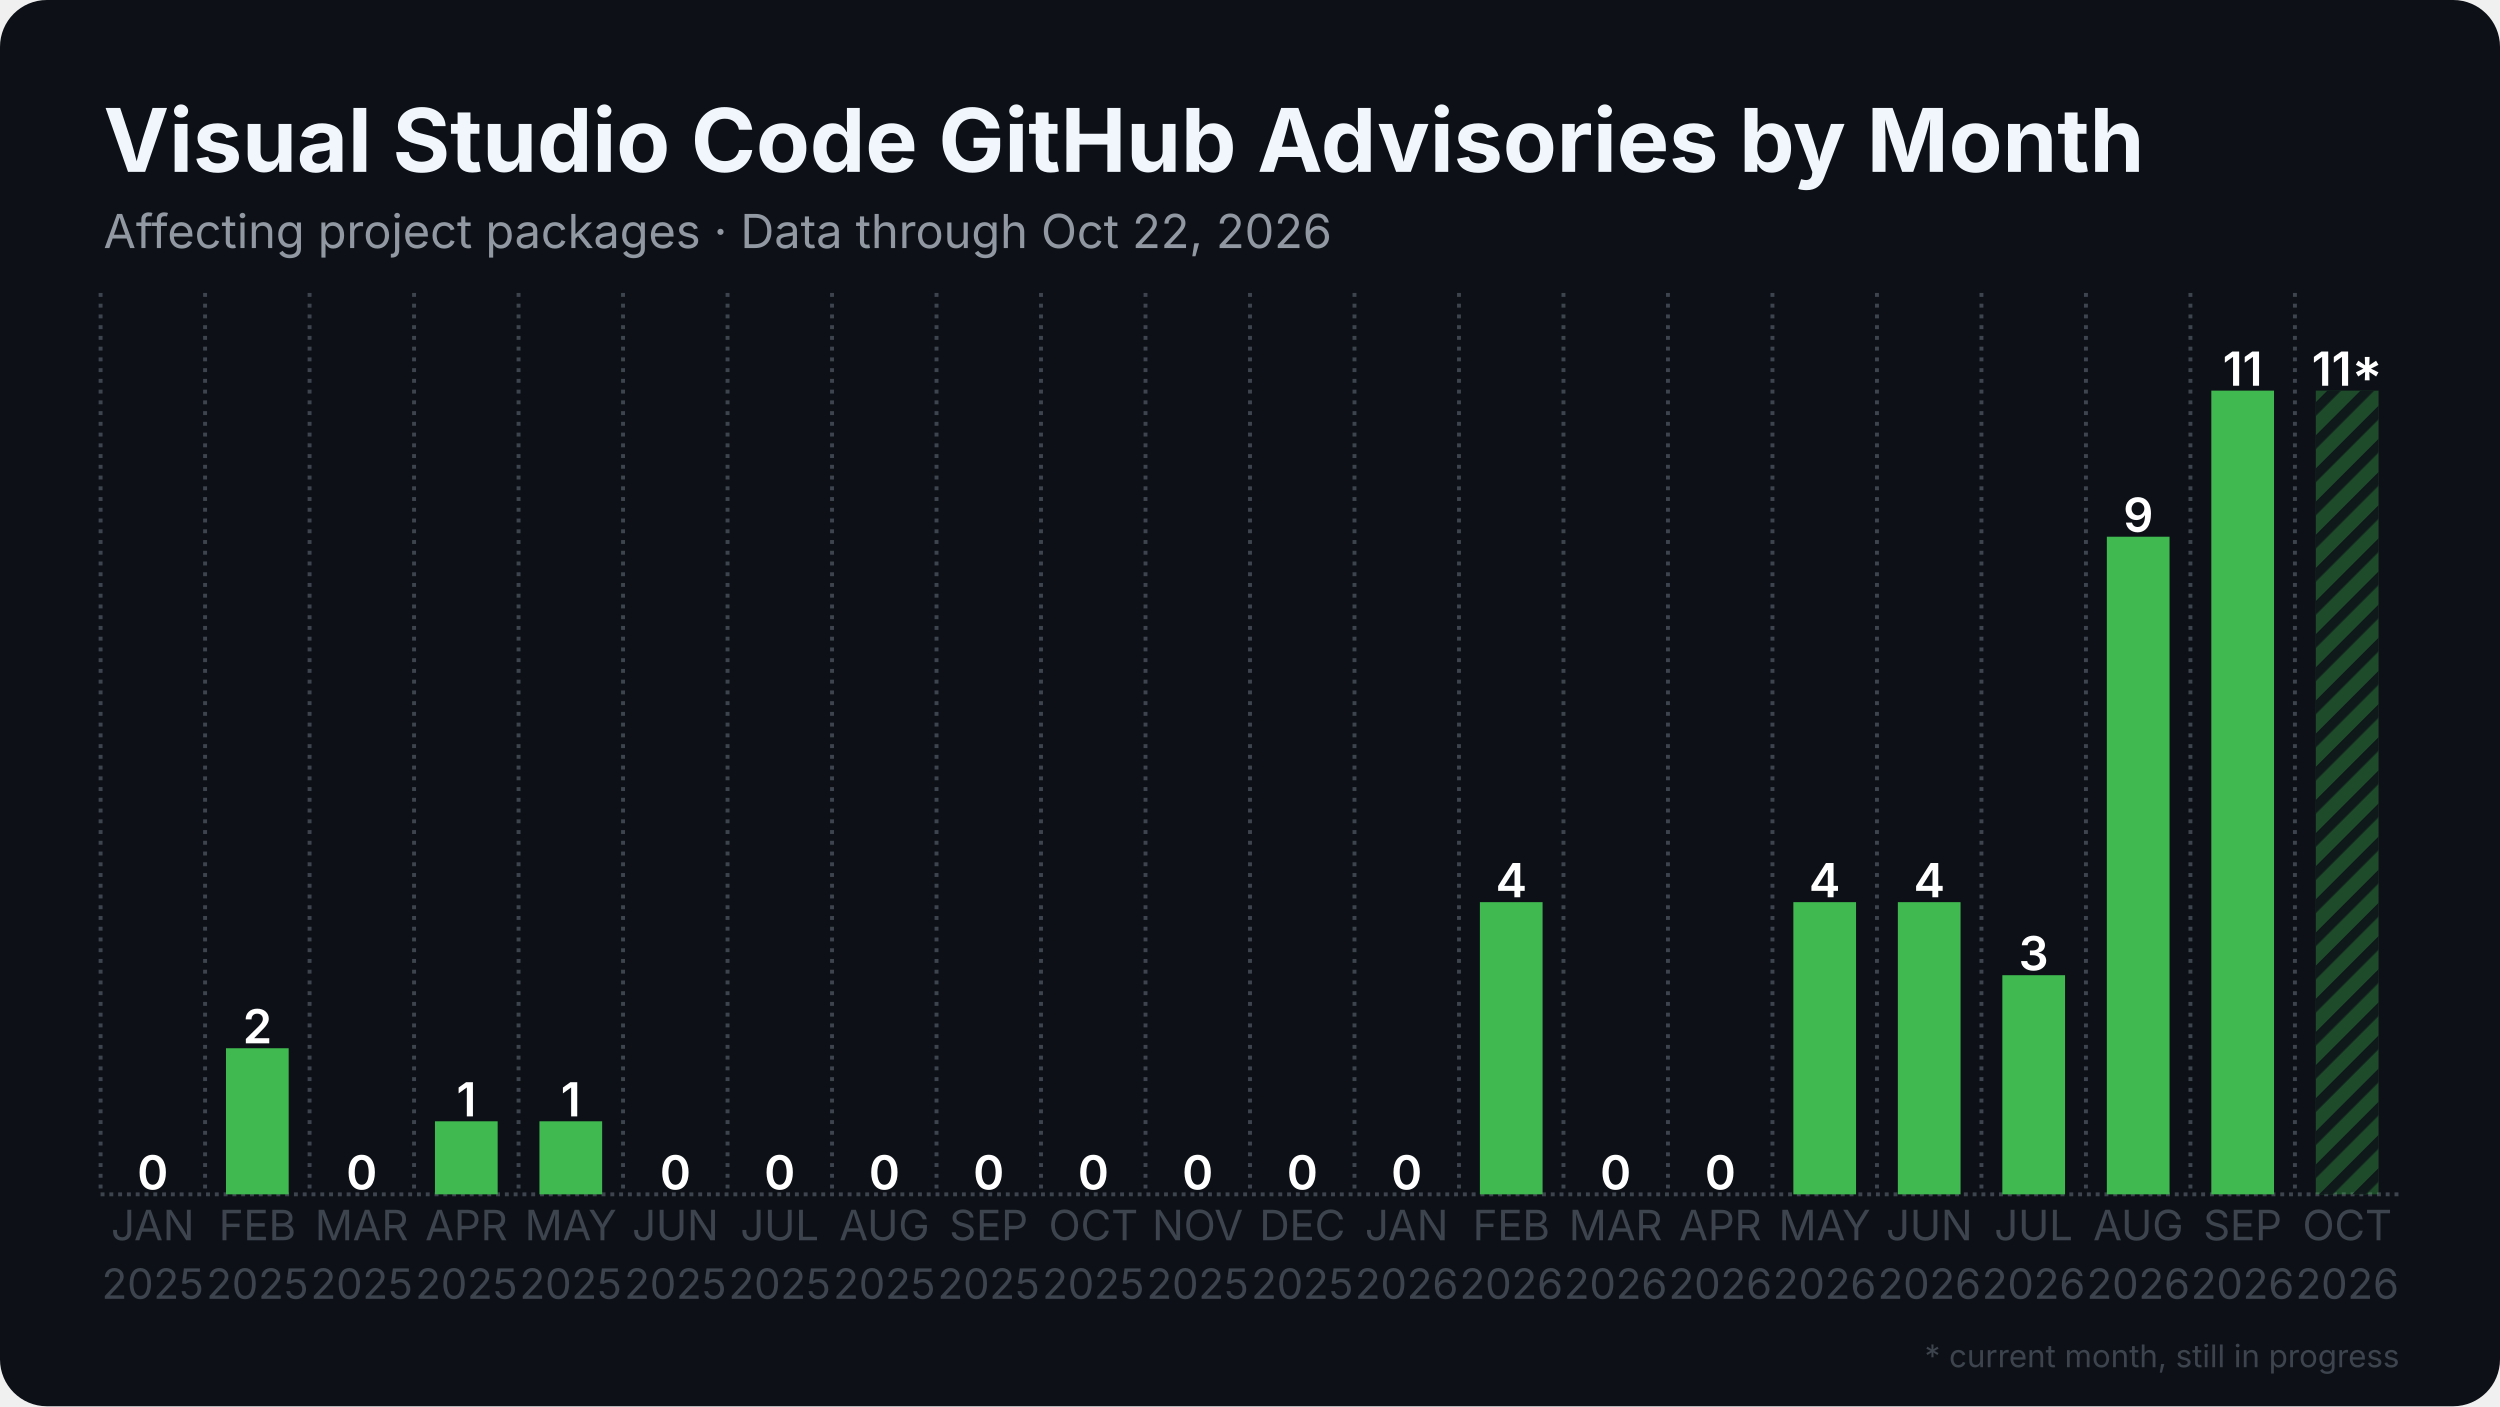
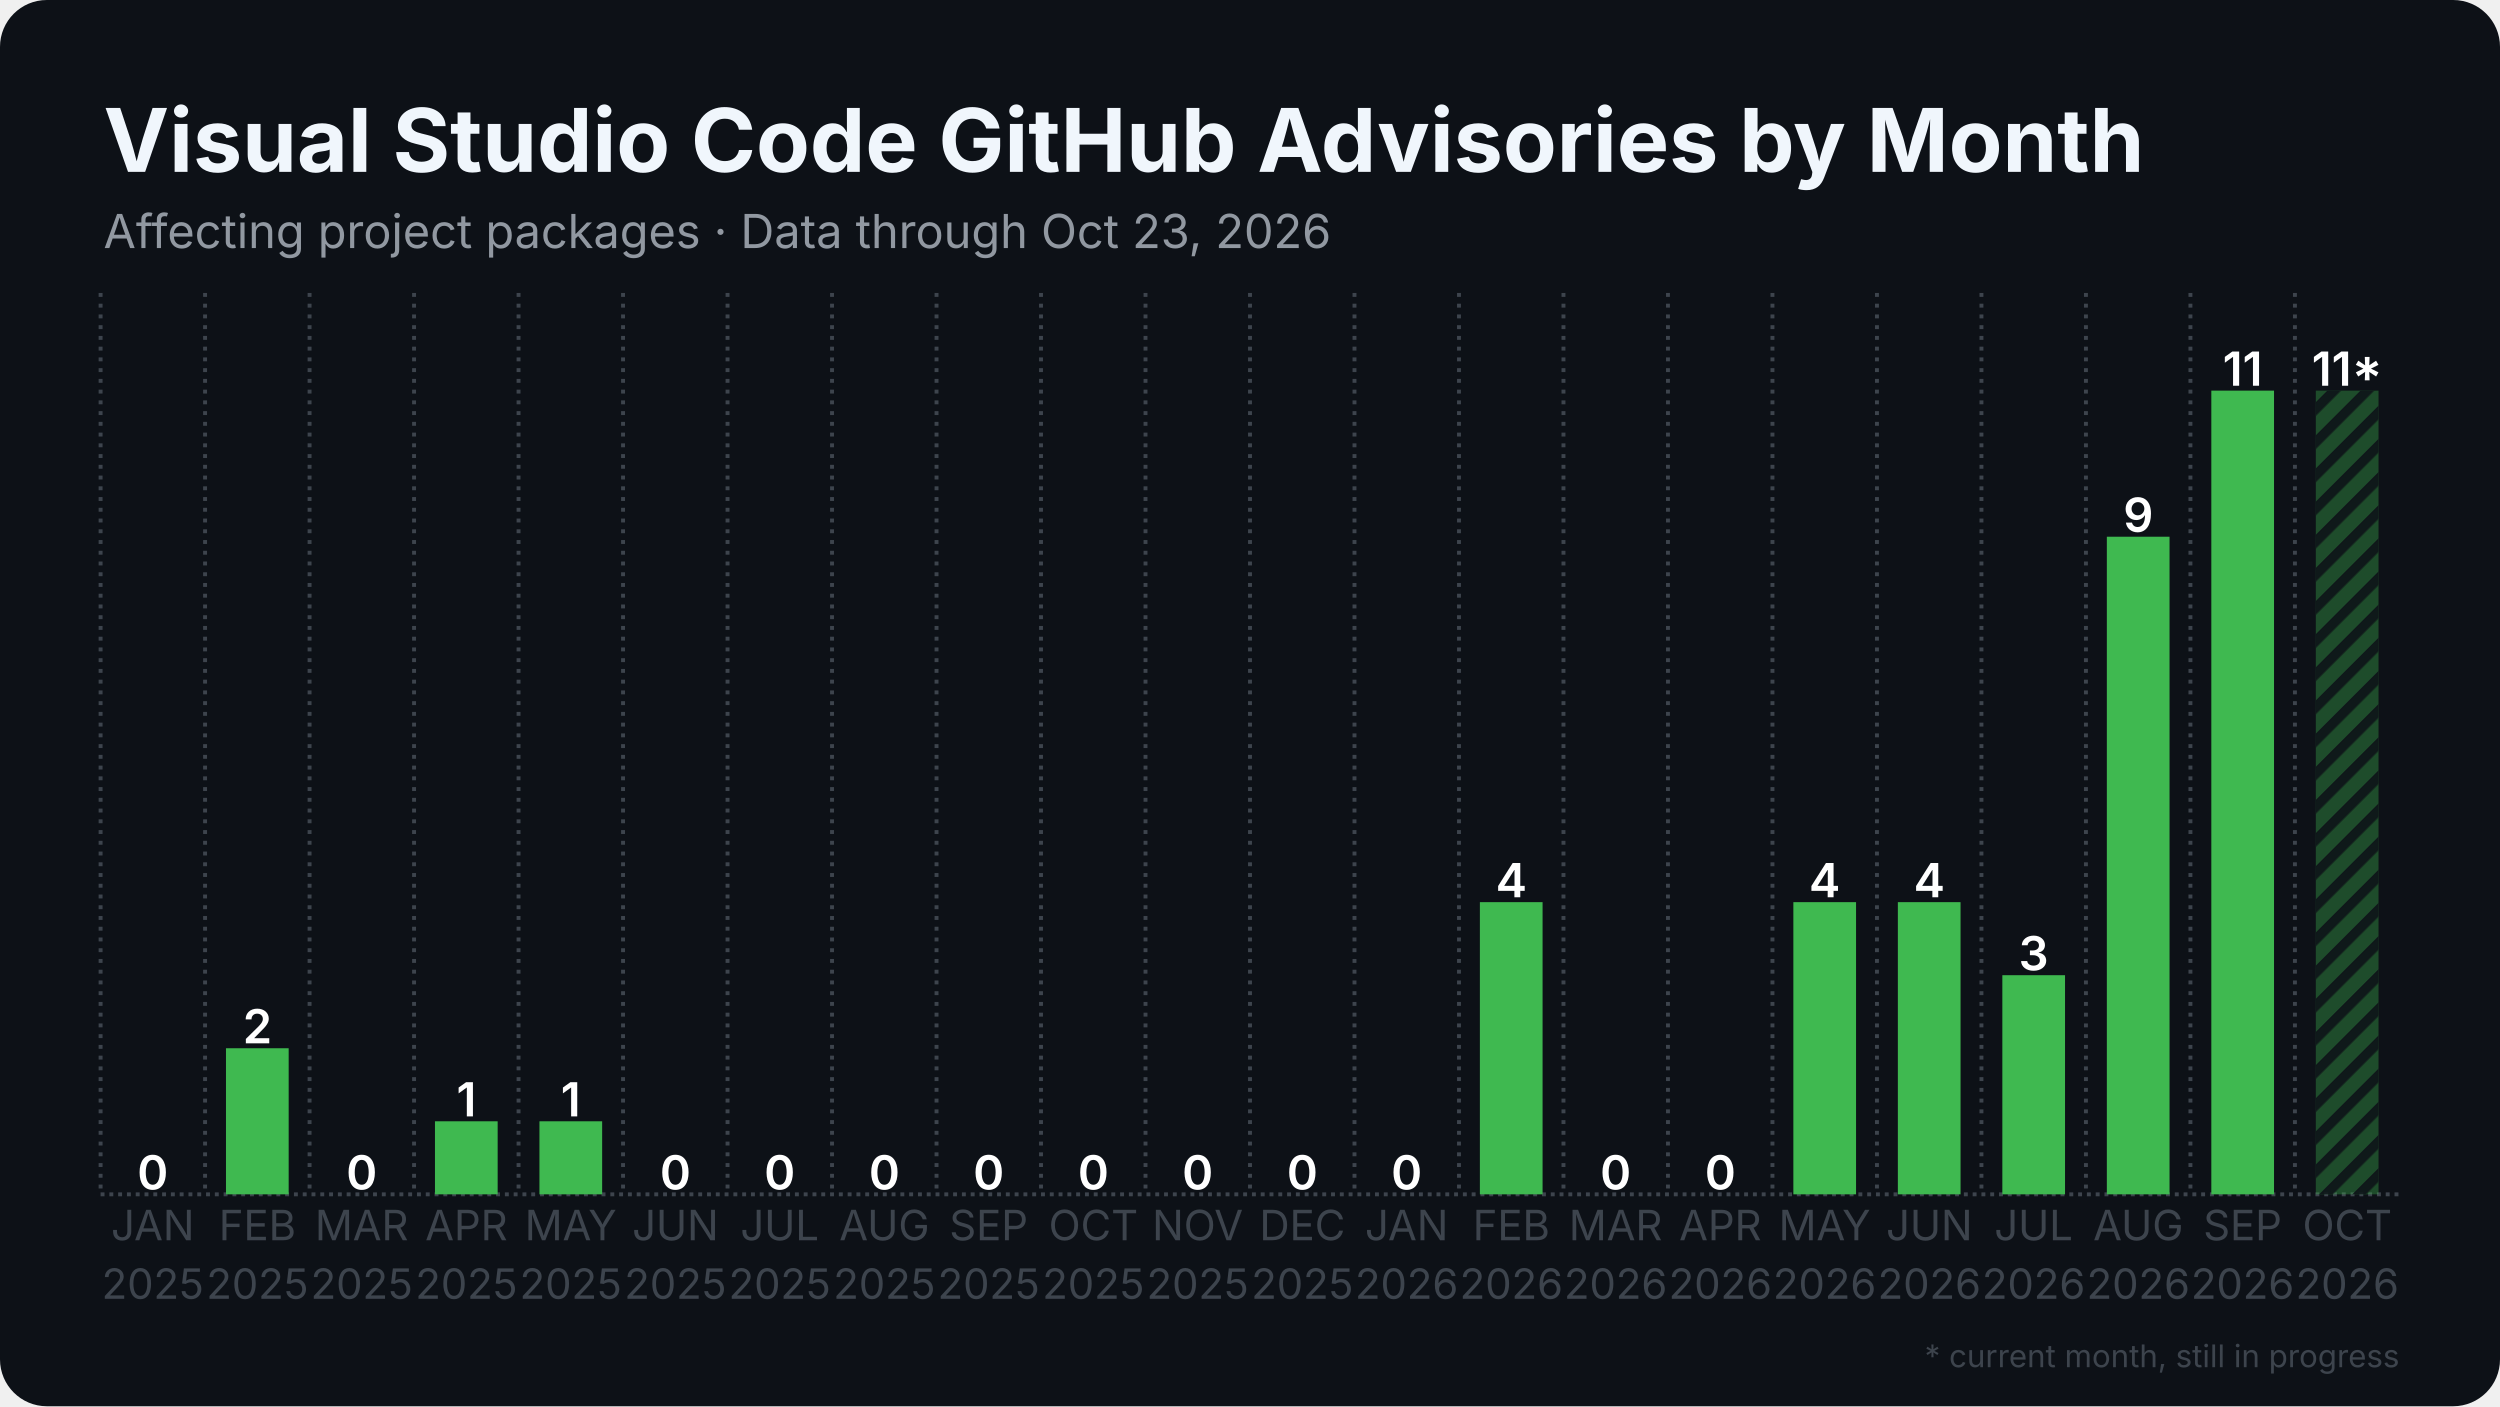
<svg xmlns="http://www.w3.org/2000/svg" width="1280" height="720" viewBox="0 0 1280 720">
  <rect width="1280" height="720" rx="24" fill="#0d1117" />
  <defs>
    <pattern id="stripes" width="12" height="12" patternUnits="userSpaceOnUse" patternTransform="rotate(45)">
      <rect width="12" height="12" fill="none" />
      <rect width="5" height="12" fill="#0d1117" opacity="0.85" />
    </pattern>
  </defs>
  <line x1="51.5" y1="611.5" x2="1228.5" y2="611.5" stroke="#3d444d" stroke-width="2" stroke-dasharray="2 2.5" />
  <line x1="51.5" y1="150.0" x2="51.5" y2="611.5" stroke="#3d444d" stroke-width="2" stroke-dasharray="2 3.5" />
  <line x1="105.0" y1="150.0" x2="105.0" y2="611.5" stroke="#3d444d" stroke-width="2" stroke-dasharray="2 3.5" />
  <line x1="158.5" y1="150.0" x2="158.5" y2="611.5" stroke="#3d444d" stroke-width="2" stroke-dasharray="2 3.5" />
  <line x1="212.0" y1="150.0" x2="212.0" y2="611.5" stroke="#3d444d" stroke-width="2" stroke-dasharray="2 3.5" />
  <line x1="265.5" y1="150.0" x2="265.5" y2="611.5" stroke="#3d444d" stroke-width="2" stroke-dasharray="2 3.5" />
  <line x1="319.0" y1="150.0" x2="319.0" y2="611.5" stroke="#3d444d" stroke-width="2" stroke-dasharray="2 3.5" />
  <line x1="372.5" y1="150.0" x2="372.5" y2="611.5" stroke="#3d444d" stroke-width="2" stroke-dasharray="2 3.5" />
  <line x1="426.0" y1="150.0" x2="426.0" y2="611.5" stroke="#3d444d" stroke-width="2" stroke-dasharray="2 3.5" />
  <line x1="479.5" y1="150.0" x2="479.5" y2="611.5" stroke="#3d444d" stroke-width="2" stroke-dasharray="2 3.5" />
  <line x1="533.0" y1="150.0" x2="533.0" y2="611.5" stroke="#3d444d" stroke-width="2" stroke-dasharray="2 3.5" />
  <line x1="586.5" y1="150.0" x2="586.5" y2="611.5" stroke="#3d444d" stroke-width="2" stroke-dasharray="2 3.5" />
  <line x1="640.0" y1="150.0" x2="640.0" y2="611.5" stroke="#3d444d" stroke-width="2" stroke-dasharray="2 3.5" />
  <line x1="693.5" y1="150.0" x2="693.5" y2="611.5" stroke="#3d444d" stroke-width="2" stroke-dasharray="2 3.5" />
  <line x1="747.0" y1="150.0" x2="747.0" y2="611.5" stroke="#3d444d" stroke-width="2" stroke-dasharray="2 3.5" />
  <line x1="800.5" y1="150.0" x2="800.5" y2="611.5" stroke="#3d444d" stroke-width="2" stroke-dasharray="2 3.5" />
  <line x1="854.0" y1="150.0" x2="854.0" y2="611.5" stroke="#3d444d" stroke-width="2" stroke-dasharray="2 3.5" />
  <line x1="907.5" y1="150.0" x2="907.5" y2="611.5" stroke="#3d444d" stroke-width="2" stroke-dasharray="2 3.5" />
  <line x1="961.0" y1="150.0" x2="961.0" y2="611.5" stroke="#3d444d" stroke-width="2" stroke-dasharray="2 3.5" />
  <line x1="1014.5" y1="150.0" x2="1014.5" y2="611.5" stroke="#3d444d" stroke-width="2" stroke-dasharray="2 3.5" />
  <line x1="1068.0" y1="150.0" x2="1068.0" y2="611.5" stroke="#3d444d" stroke-width="2" stroke-dasharray="2 3.5" />
  <line x1="1121.5" y1="150.0" x2="1121.5" y2="611.5" stroke="#3d444d" stroke-width="2" stroke-dasharray="2 3.5" />
  <line x1="1175.0" y1="150.0" x2="1175.0" y2="611.5" stroke="#3d444d" stroke-width="2" stroke-dasharray="2 3.5" />
  <rect x="62.2" y="611.5" width="32.1" height="0.0" fill="#3fb950" />
  <text x="78.2" y="609.0" text-anchor="middle" font-family="Inter, Segoe UI, Helvetica, Arial, sans-serif" font-size="24.1" font-weight="600" fill="#ffffff">0</text>
  <rect x="115.7" y="536.7" width="32.1" height="74.8" fill="#3fb950" />
  <text x="131.8" y="534.2" text-anchor="middle" font-family="Inter, Segoe UI, Helvetica, Arial, sans-serif" font-size="24.1" font-weight="600" fill="#ffffff">2</text>
  <rect x="169.2" y="611.5" width="32.1" height="0.0" fill="#3fb950" />
  <text x="185.2" y="609.0" text-anchor="middle" font-family="Inter, Segoe UI, Helvetica, Arial, sans-serif" font-size="24.1" font-weight="600" fill="#ffffff">0</text>
  <rect x="222.7" y="574.1" width="32.1" height="37.4" fill="#3fb950" />
  <text x="238.8" y="571.6" text-anchor="middle" font-family="Inter, Segoe UI, Helvetica, Arial, sans-serif" font-size="24.1" font-weight="600" fill="#ffffff">1</text>
  <rect x="276.2" y="574.1" width="32.1" height="37.4" fill="#3fb950" />
  <text x="292.2" y="571.6" text-anchor="middle" font-family="Inter, Segoe UI, Helvetica, Arial, sans-serif" font-size="24.1" font-weight="600" fill="#ffffff">1</text>
  <rect x="329.7" y="611.5" width="32.1" height="0.0" fill="#3fb950" />
  <text x="345.8" y="609.0" text-anchor="middle" font-family="Inter, Segoe UI, Helvetica, Arial, sans-serif" font-size="24.1" font-weight="600" fill="#ffffff">0</text>
  <rect x="383.2" y="611.5" width="32.1" height="0.0" fill="#3fb950" />
  <text x="399.2" y="609.0" text-anchor="middle" font-family="Inter, Segoe UI, Helvetica, Arial, sans-serif" font-size="24.1" font-weight="600" fill="#ffffff">0</text>
  <rect x="436.7" y="611.5" width="32.1" height="0.0" fill="#3fb950" />
  <text x="452.8" y="609.0" text-anchor="middle" font-family="Inter, Segoe UI, Helvetica, Arial, sans-serif" font-size="24.1" font-weight="600" fill="#ffffff">0</text>
  <rect x="490.2" y="611.5" width="32.1" height="0.0" fill="#3fb950" />
  <text x="506.2" y="609.0" text-anchor="middle" font-family="Inter, Segoe UI, Helvetica, Arial, sans-serif" font-size="24.1" font-weight="600" fill="#ffffff">0</text>
  <rect x="543.7" y="611.5" width="32.1" height="0.0" fill="#3fb950" />
  <text x="559.8" y="609.0" text-anchor="middle" font-family="Inter, Segoe UI, Helvetica, Arial, sans-serif" font-size="24.1" font-weight="600" fill="#ffffff">0</text>
  <rect x="597.2" y="611.5" width="32.1" height="0.0" fill="#3fb950" />
  <text x="613.2" y="609.0" text-anchor="middle" font-family="Inter, Segoe UI, Helvetica, Arial, sans-serif" font-size="24.1" font-weight="600" fill="#ffffff">0</text>
  <rect x="650.7" y="611.5" width="32.1" height="0.0" fill="#3fb950" />
  <text x="666.8" y="609.0" text-anchor="middle" font-family="Inter, Segoe UI, Helvetica, Arial, sans-serif" font-size="24.1" font-weight="600" fill="#ffffff">0</text>
  <rect x="704.2" y="611.5" width="32.1" height="0.0" fill="#3fb950" />
  <text x="720.2" y="609.0" text-anchor="middle" font-family="Inter, Segoe UI, Helvetica, Arial, sans-serif" font-size="24.1" font-weight="600" fill="#ffffff">0</text>
  <rect x="757.7" y="461.9" width="32.1" height="149.6" fill="#3fb950" />
  <text x="773.8" y="459.4" text-anchor="middle" font-family="Inter, Segoe UI, Helvetica, Arial, sans-serif" font-size="24.1" font-weight="600" fill="#ffffff">4</text>
  <rect x="811.2" y="611.5" width="32.1" height="0.0" fill="#3fb950" />
  <text x="827.2" y="609.0" text-anchor="middle" font-family="Inter, Segoe UI, Helvetica, Arial, sans-serif" font-size="24.1" font-weight="600" fill="#ffffff">0</text>
  <rect x="864.7" y="611.5" width="32.1" height="0.0" fill="#3fb950" />
  <text x="880.8" y="609.0" text-anchor="middle" font-family="Inter, Segoe UI, Helvetica, Arial, sans-serif" font-size="24.1" font-weight="600" fill="#ffffff">0</text>
  <rect x="918.2" y="461.9" width="32.1" height="149.6" fill="#3fb950" />
  <text x="934.2" y="459.4" text-anchor="middle" font-family="Inter, Segoe UI, Helvetica, Arial, sans-serif" font-size="24.1" font-weight="600" fill="#ffffff">4</text>
  <rect x="971.7" y="461.9" width="32.1" height="149.6" fill="#3fb950" />
  <text x="987.8" y="459.4" text-anchor="middle" font-family="Inter, Segoe UI, Helvetica, Arial, sans-serif" font-size="24.1" font-weight="600" fill="#ffffff">4</text>
  <rect x="1025.2" y="499.3" width="32.1" height="112.2" fill="#3fb950" />
  <text x="1041.2" y="496.8" text-anchor="middle" font-family="Inter, Segoe UI, Helvetica, Arial, sans-serif" font-size="24.1" font-weight="600" fill="#ffffff">3</text>
  <rect x="1078.7" y="274.8" width="32.1" height="336.7" fill="#3fb950" />
  <text x="1094.8" y="272.3" text-anchor="middle" font-family="Inter, Segoe UI, Helvetica, Arial, sans-serif" font-size="24.1" font-weight="600" fill="#ffffff">9</text>
  <rect x="1132.2" y="200.0" width="32.1" height="411.5" fill="#3fb950" />
  <text x="1148.2" y="197.5" text-anchor="middle" font-family="Inter, Segoe UI, Helvetica, Arial, sans-serif" font-size="24.1" font-weight="600" fill="#ffffff">11</text>
  <rect x="1185.7" y="200.0" width="32.1" height="411.5" fill="#3fb950" opacity="0.35" />
  <rect x="1185.7" y="200.0" width="32.1" height="411.5" fill="url(#stripes)" />
  <text x="1201.8" y="197.5" text-anchor="middle" font-family="Inter, Segoe UI, Helvetica, Arial, sans-serif" font-size="24.1" font-weight="600" fill="#ffffff">11*</text>
  <text x="78.2" y="635" text-anchor="middle" font-family="Inter, Segoe UI, Helvetica, Arial, sans-serif" font-size="21.4" fill="#3d444d">JAN</text>
  <text x="78.2" y="665" text-anchor="middle" font-family="Inter, Segoe UI, Helvetica, Arial, sans-serif" font-size="21.4" fill="#3d444d">2025</text>
  <text x="131.8" y="635" text-anchor="middle" font-family="Inter, Segoe UI, Helvetica, Arial, sans-serif" font-size="21.4" fill="#3d444d">FEB</text>
  <text x="131.8" y="665" text-anchor="middle" font-family="Inter, Segoe UI, Helvetica, Arial, sans-serif" font-size="21.4" fill="#3d444d">2025</text>
  <text x="185.2" y="635" text-anchor="middle" font-family="Inter, Segoe UI, Helvetica, Arial, sans-serif" font-size="21.4" fill="#3d444d">MAR</text>
  <text x="185.2" y="665" text-anchor="middle" font-family="Inter, Segoe UI, Helvetica, Arial, sans-serif" font-size="21.4" fill="#3d444d">2025</text>
  <text x="238.8" y="635" text-anchor="middle" font-family="Inter, Segoe UI, Helvetica, Arial, sans-serif" font-size="21.4" fill="#3d444d">APR</text>
  <text x="238.8" y="665" text-anchor="middle" font-family="Inter, Segoe UI, Helvetica, Arial, sans-serif" font-size="21.4" fill="#3d444d">2025</text>
  <text x="292.2" y="635" text-anchor="middle" font-family="Inter, Segoe UI, Helvetica, Arial, sans-serif" font-size="21.4" fill="#3d444d">MAY</text>
  <text x="292.2" y="665" text-anchor="middle" font-family="Inter, Segoe UI, Helvetica, Arial, sans-serif" font-size="21.4" fill="#3d444d">2025</text>
  <text x="345.8" y="635" text-anchor="middle" font-family="Inter, Segoe UI, Helvetica, Arial, sans-serif" font-size="21.4" fill="#3d444d">JUN</text>
  <text x="345.8" y="665" text-anchor="middle" font-family="Inter, Segoe UI, Helvetica, Arial, sans-serif" font-size="21.4" fill="#3d444d">2025</text>
  <text x="399.2" y="635" text-anchor="middle" font-family="Inter, Segoe UI, Helvetica, Arial, sans-serif" font-size="21.4" fill="#3d444d">JUL</text>
  <text x="399.2" y="665" text-anchor="middle" font-family="Inter, Segoe UI, Helvetica, Arial, sans-serif" font-size="21.4" fill="#3d444d">2025</text>
  <text x="452.8" y="635" text-anchor="middle" font-family="Inter, Segoe UI, Helvetica, Arial, sans-serif" font-size="21.4" fill="#3d444d">AUG</text>
  <text x="452.8" y="665" text-anchor="middle" font-family="Inter, Segoe UI, Helvetica, Arial, sans-serif" font-size="21.4" fill="#3d444d">2025</text>
  <text x="506.2" y="635" text-anchor="middle" font-family="Inter, Segoe UI, Helvetica, Arial, sans-serif" font-size="21.4" fill="#3d444d">SEP</text>
  <text x="506.2" y="665" text-anchor="middle" font-family="Inter, Segoe UI, Helvetica, Arial, sans-serif" font-size="21.4" fill="#3d444d">2025</text>
  <text x="559.8" y="635" text-anchor="middle" font-family="Inter, Segoe UI, Helvetica, Arial, sans-serif" font-size="21.4" fill="#3d444d">OCT</text>
  <text x="559.8" y="665" text-anchor="middle" font-family="Inter, Segoe UI, Helvetica, Arial, sans-serif" font-size="21.4" fill="#3d444d">2025</text>
  <text x="613.2" y="635" text-anchor="middle" font-family="Inter, Segoe UI, Helvetica, Arial, sans-serif" font-size="21.4" fill="#3d444d">NOV</text>
  <text x="613.2" y="665" text-anchor="middle" font-family="Inter, Segoe UI, Helvetica, Arial, sans-serif" font-size="21.4" fill="#3d444d">2025</text>
  <text x="666.8" y="635" text-anchor="middle" font-family="Inter, Segoe UI, Helvetica, Arial, sans-serif" font-size="21.4" fill="#3d444d">DEC</text>
  <text x="666.8" y="665" text-anchor="middle" font-family="Inter, Segoe UI, Helvetica, Arial, sans-serif" font-size="21.4" fill="#3d444d">2025</text>
  <text x="720.2" y="635" text-anchor="middle" font-family="Inter, Segoe UI, Helvetica, Arial, sans-serif" font-size="21.4" fill="#3d444d">JAN</text>
  <text x="720.2" y="665" text-anchor="middle" font-family="Inter, Segoe UI, Helvetica, Arial, sans-serif" font-size="21.4" fill="#3d444d">2026</text>
  <text x="773.8" y="635" text-anchor="middle" font-family="Inter, Segoe UI, Helvetica, Arial, sans-serif" font-size="21.4" fill="#3d444d">FEB</text>
  <text x="773.8" y="665" text-anchor="middle" font-family="Inter, Segoe UI, Helvetica, Arial, sans-serif" font-size="21.4" fill="#3d444d">2026</text>
  <text x="827.2" y="635" text-anchor="middle" font-family="Inter, Segoe UI, Helvetica, Arial, sans-serif" font-size="21.4" fill="#3d444d">MAR</text>
  <text x="827.2" y="665" text-anchor="middle" font-family="Inter, Segoe UI, Helvetica, Arial, sans-serif" font-size="21.4" fill="#3d444d">2026</text>
  <text x="880.8" y="635" text-anchor="middle" font-family="Inter, Segoe UI, Helvetica, Arial, sans-serif" font-size="21.4" fill="#3d444d">APR</text>
  <text x="880.8" y="665" text-anchor="middle" font-family="Inter, Segoe UI, Helvetica, Arial, sans-serif" font-size="21.4" fill="#3d444d">2026</text>
  <text x="934.2" y="635" text-anchor="middle" font-family="Inter, Segoe UI, Helvetica, Arial, sans-serif" font-size="21.4" fill="#3d444d">MAY</text>
  <text x="934.2" y="665" text-anchor="middle" font-family="Inter, Segoe UI, Helvetica, Arial, sans-serif" font-size="21.4" fill="#3d444d">2026</text>
  <text x="987.8" y="635" text-anchor="middle" font-family="Inter, Segoe UI, Helvetica, Arial, sans-serif" font-size="21.4" fill="#3d444d">JUN</text>
  <text x="987.8" y="665" text-anchor="middle" font-family="Inter, Segoe UI, Helvetica, Arial, sans-serif" font-size="21.4" fill="#3d444d">2026</text>
  <text x="1041.2" y="635" text-anchor="middle" font-family="Inter, Segoe UI, Helvetica, Arial, sans-serif" font-size="21.4" fill="#3d444d">JUL</text>
  <text x="1041.2" y="665" text-anchor="middle" font-family="Inter, Segoe UI, Helvetica, Arial, sans-serif" font-size="21.4" fill="#3d444d">2026</text>
  <text x="1094.8" y="635" text-anchor="middle" font-family="Inter, Segoe UI, Helvetica, Arial, sans-serif" font-size="21.4" fill="#3d444d">AUG</text>
  <text x="1094.8" y="665" text-anchor="middle" font-family="Inter, Segoe UI, Helvetica, Arial, sans-serif" font-size="21.4" fill="#3d444d">2026</text>
  <text x="1148.2" y="635" text-anchor="middle" font-family="Inter, Segoe UI, Helvetica, Arial, sans-serif" font-size="21.4" fill="#3d444d">SEP</text>
  <text x="1148.2" y="665" text-anchor="middle" font-family="Inter, Segoe UI, Helvetica, Arial, sans-serif" font-size="21.4" fill="#3d444d">2026</text>
  <text x="1201.8" y="635" text-anchor="middle" font-family="Inter, Segoe UI, Helvetica, Arial, sans-serif" font-size="21.4" fill="#3d444d">OCT</text>
  <text x="1201.8" y="665" text-anchor="middle" font-family="Inter, Segoe UI, Helvetica, Arial, sans-serif" font-size="21.4" fill="#3d444d">2026</text>
  <text x="53.0" y="88.0" font-family="Inter, Segoe UI, Helvetica, Arial, sans-serif" font-size="45" font-weight="700" fill="#f0f6fc">Visual Studio Code GitHub Advisories by Month</text>
-   <text x="53.0" y="127.0" font-family="Inter, Segoe UI, Helvetica, Arial, sans-serif" font-size="24" fill="#9198a1">Affecting project packages · Data through Oct 22, 2026</text>
+   <text x="53.0" y="127.0" font-family="Inter, Segoe UI, Helvetica, Arial, sans-serif" font-size="24" fill="#9198a1">Affecting project packages · Data through Oct 23, 2026</text>
  <text x="1228.5" y="700" text-anchor="end" font-family="Inter, Segoe UI, Helvetica, Arial, sans-serif" font-size="16" fill="#3d444d">* current month, still in progress</text>
</svg>
